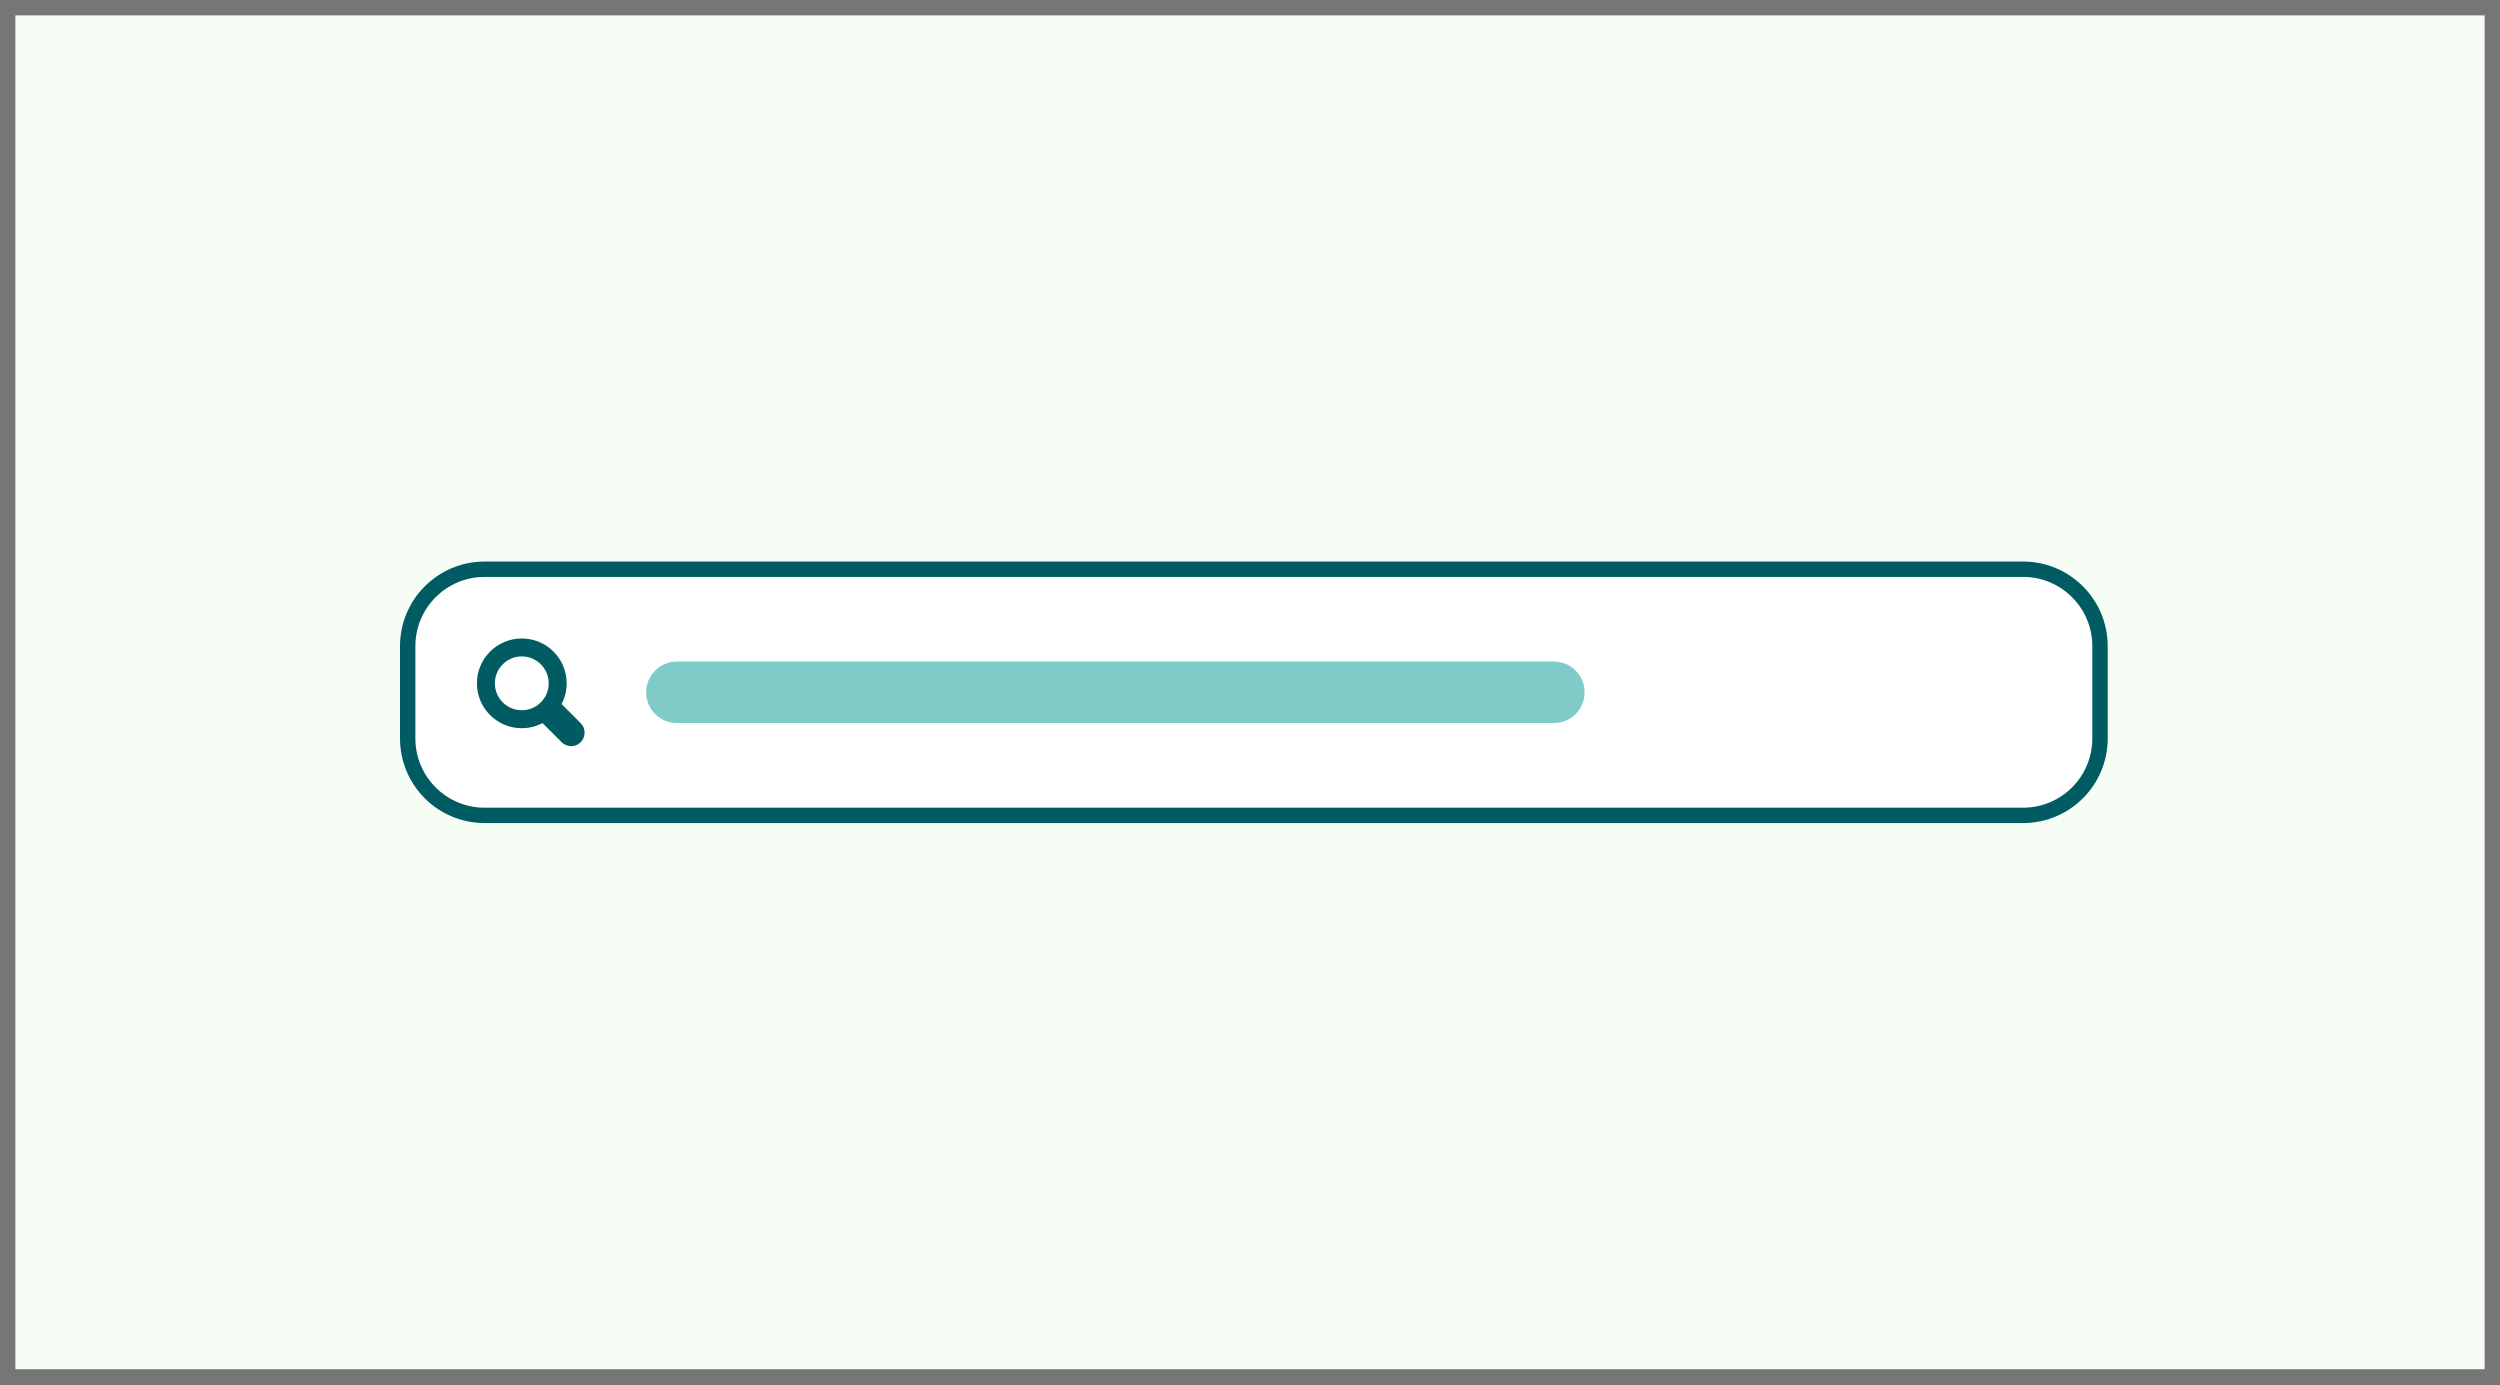
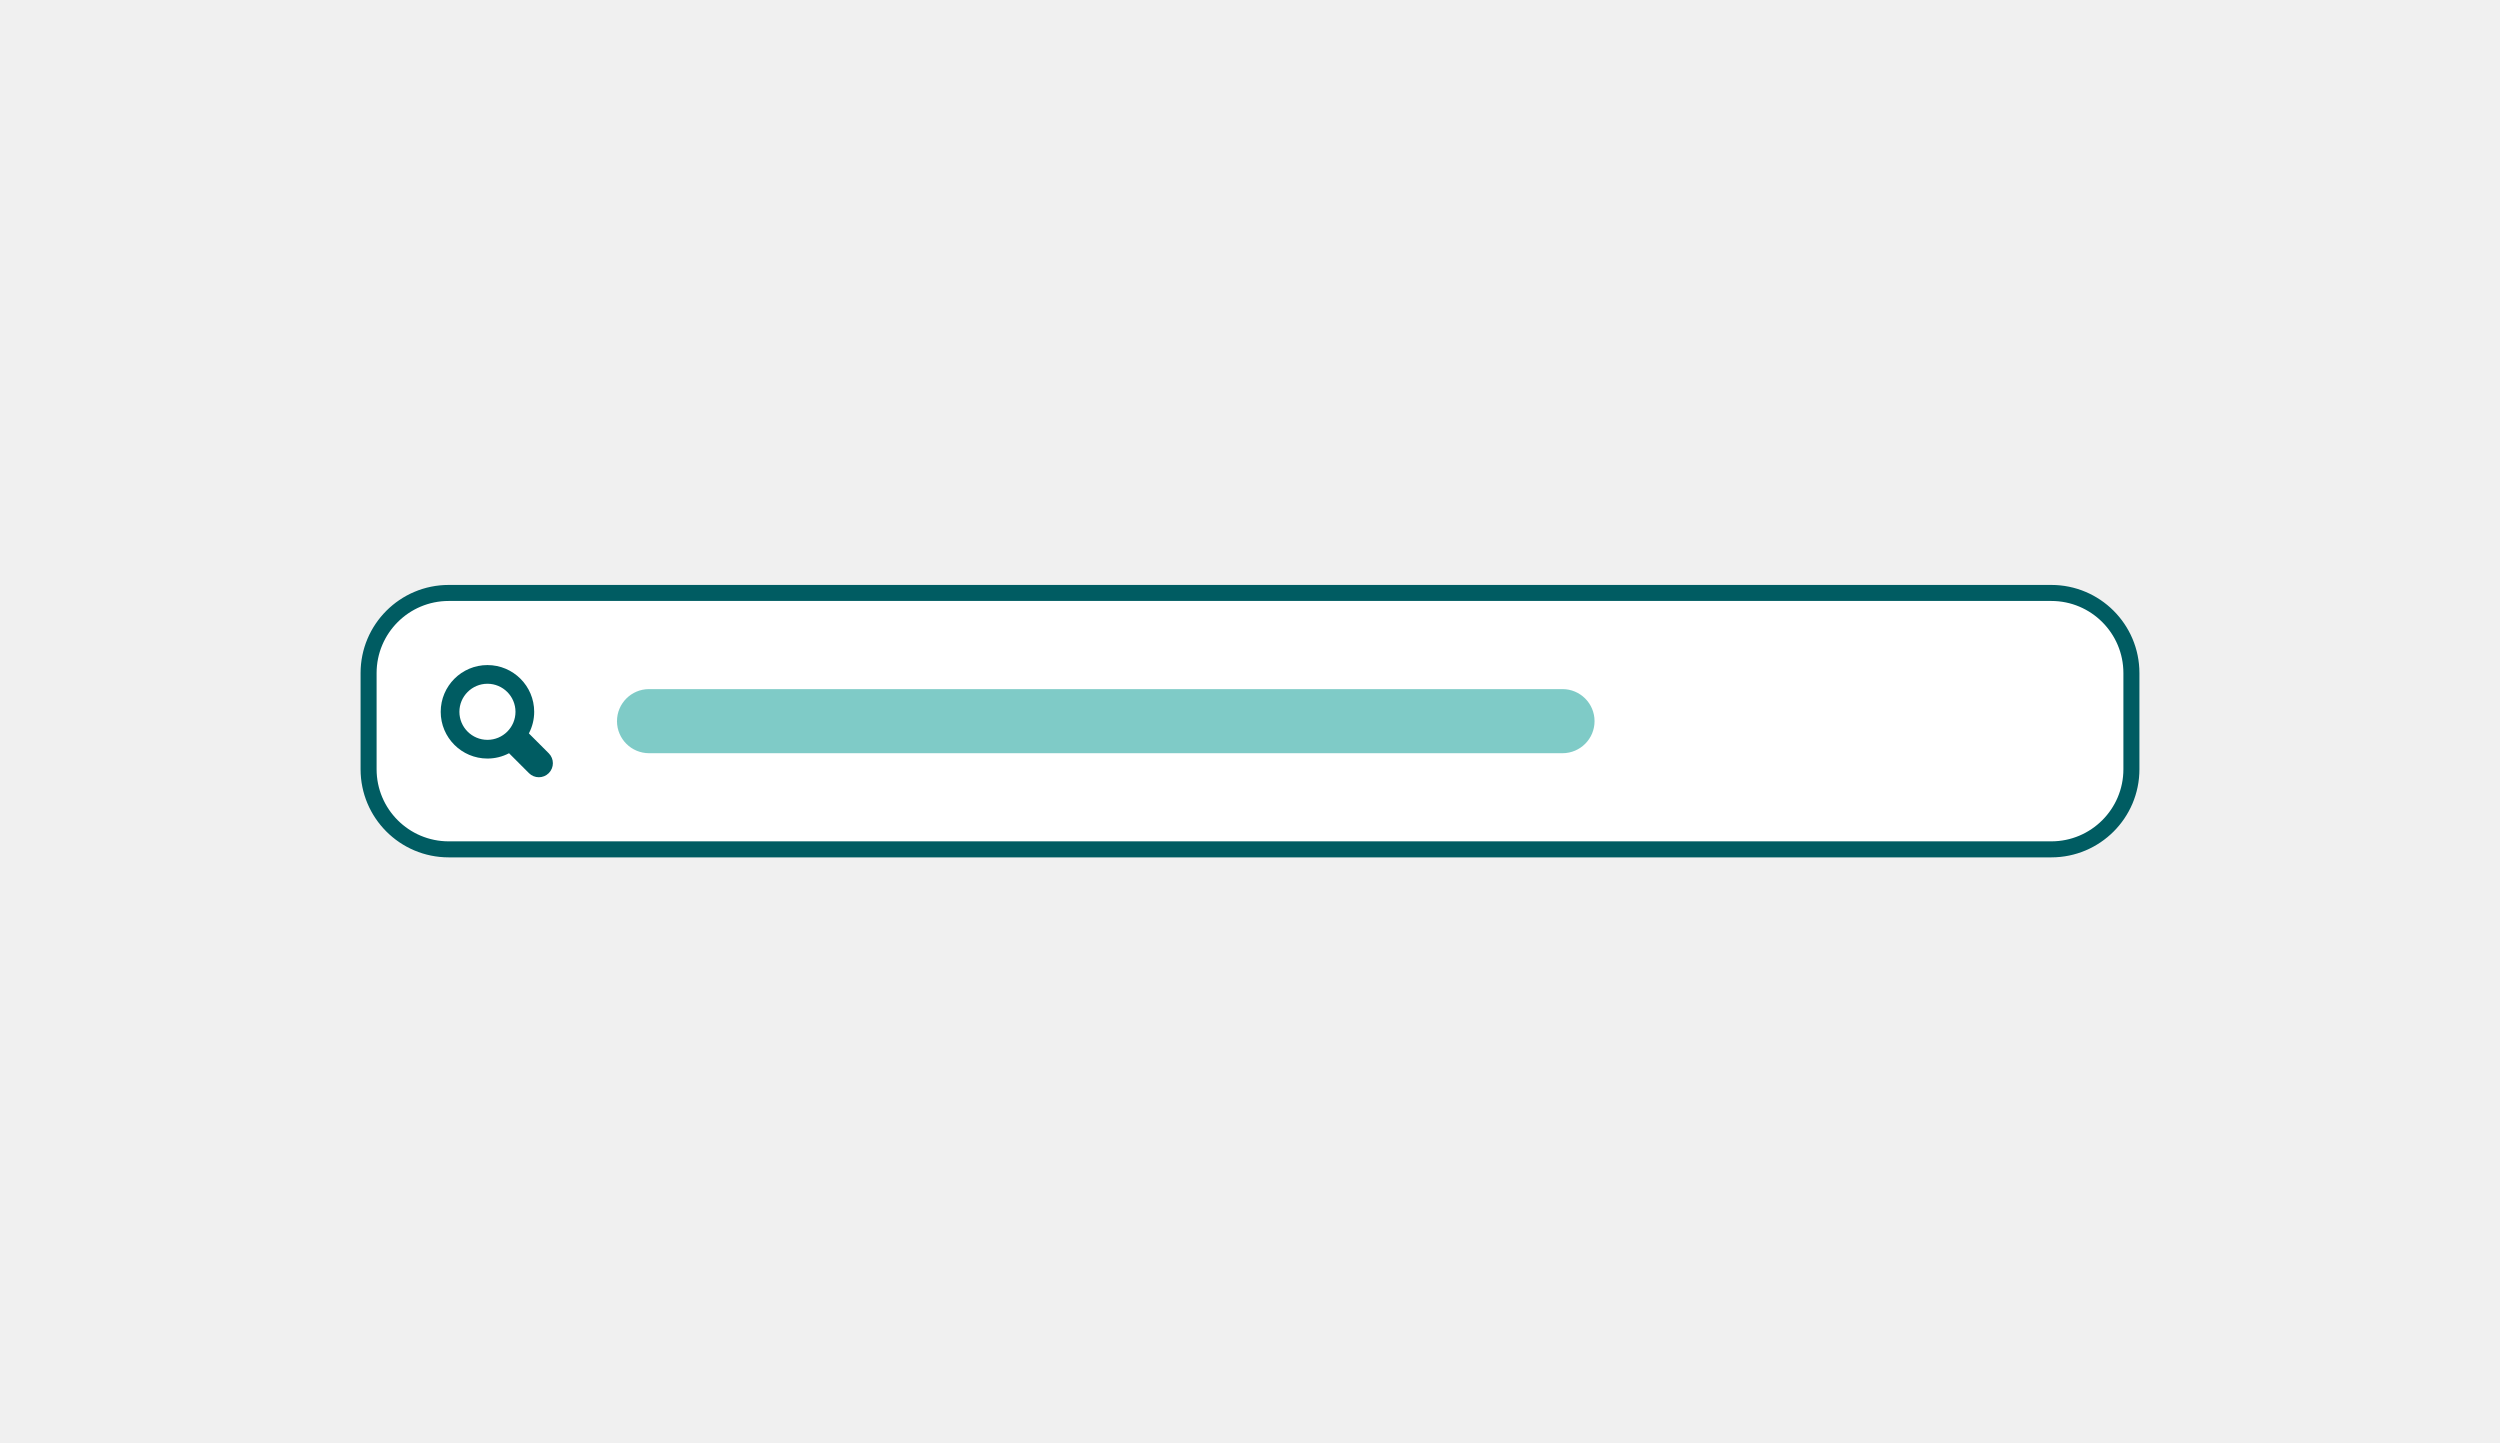
- <svg xmlns="http://www.w3.org/2000/svg" width="325" height="180" viewBox="0 0 325 180" fill="none">
-   <rect width="325" height="180" fill="#F6FDF5" />
-   <path d="M53 84C53 78.477 57.477 74 63 74H263C268.523 74 273 78.477 273 84V96C273 101.523 268.523 106 263 106H63C57.477 106 53 101.523 53 96V84Z" fill="white" />
-   <path fill-rule="evenodd" clip-rule="evenodd" d="M52 84C52 77.925 56.925 73 63 73H263C269.075 73 274 77.925 274 84V96C274 102.075 269.075 107 263 107H63C56.925 107 52 102.075 52 96V84ZM63 75C58.029 75 54 79.029 54 84V96C54 100.971 58.029 105 63 105H263C267.971 105 272 100.971 272 96V84C272 79.029 267.971 75 263 75H63Z" fill="#005C62" />
-   <path fill-rule="evenodd" clip-rule="evenodd" d="M67.833 92.333C65.904 92.333 64.333 90.763 64.333 88.833C64.333 86.904 65.904 85.333 67.833 85.333C69.763 85.333 71.333 86.904 71.333 88.833C71.333 90.763 69.763 92.333 67.833 92.333ZM75.487 94.012L73.003 91.529C73.425 90.722 73.667 89.806 73.667 88.833C73.667 85.612 71.055 83 67.833 83C64.612 83 62 85.612 62 88.833C62 92.055 64.612 94.667 67.833 94.667C68.806 94.667 69.722 94.425 70.529 94.003L73.012 96.487C73.696 97.171 74.804 97.171 75.487 96.487C76.171 95.804 76.171 94.696 75.487 94.012Z" fill="#005C62" />
-   <rect x="84" y="86" width="122" height="8" rx="4" fill="#009990" fill-opacity="0.5" />
-   <path d="M0 0V-2H-2V0H0ZM325 0H327V-2H325V0ZM325 180V182H327V180H325ZM0 180H-2V182H0V180ZM0 2H325V-2H0V2ZM323 0V180H327V0H323ZM325 178H0V182H325V178ZM2 180V0H-2V180H2Z" fill="#767676" />
+ <svg xmlns="http://www.w3.org/2000/svg" width="312" height="180" fill="none">
+   <path fill="#fff" d="M46 84c0-5.523 4.477-10 10-10h200c5.523 0 10 4.477 10 10v12c0 5.523-4.477 10-10 10H56c-5.523 0-10-4.477-10-10V84Z" />
+   <path fill="#005C62" fill-rule="evenodd" d="M45 84c0-6.075 4.925-11 11-11h200c6.075 0 11 4.925 11 11v12c0 6.075-4.925 11-11 11H56c-6.075 0-11-4.925-11-11V84Zm11-9a9 9 0 0 0-9 9v12a9 9 0 0 0 9 9h200a9 9 0 0 0 9-9V84a9 9 0 0 0-9-9H56Z" clip-rule="evenodd" />
+   <path fill="#005C62" fill-rule="evenodd" d="M60.833 92.333c-1.93 0-3.5-1.57-3.5-3.5s1.57-3.5 3.5-3.5 3.5 1.57 3.5 3.5-1.57 3.5-3.5 3.5Zm7.654 1.68-2.484-2.484a5.8 5.8 0 0 0 .664-2.696 5.833 5.833 0 1 0-5.834 5.834 5.8 5.8 0 0 0 2.696-.664l2.483 2.484a1.75 1.75 0 1 0 2.475-2.475Z" clip-rule="evenodd" />
+   <rect width="122" height="8" x="77" y="86" fill="#009990" fill-opacity=".5" rx="4" />
</svg>
